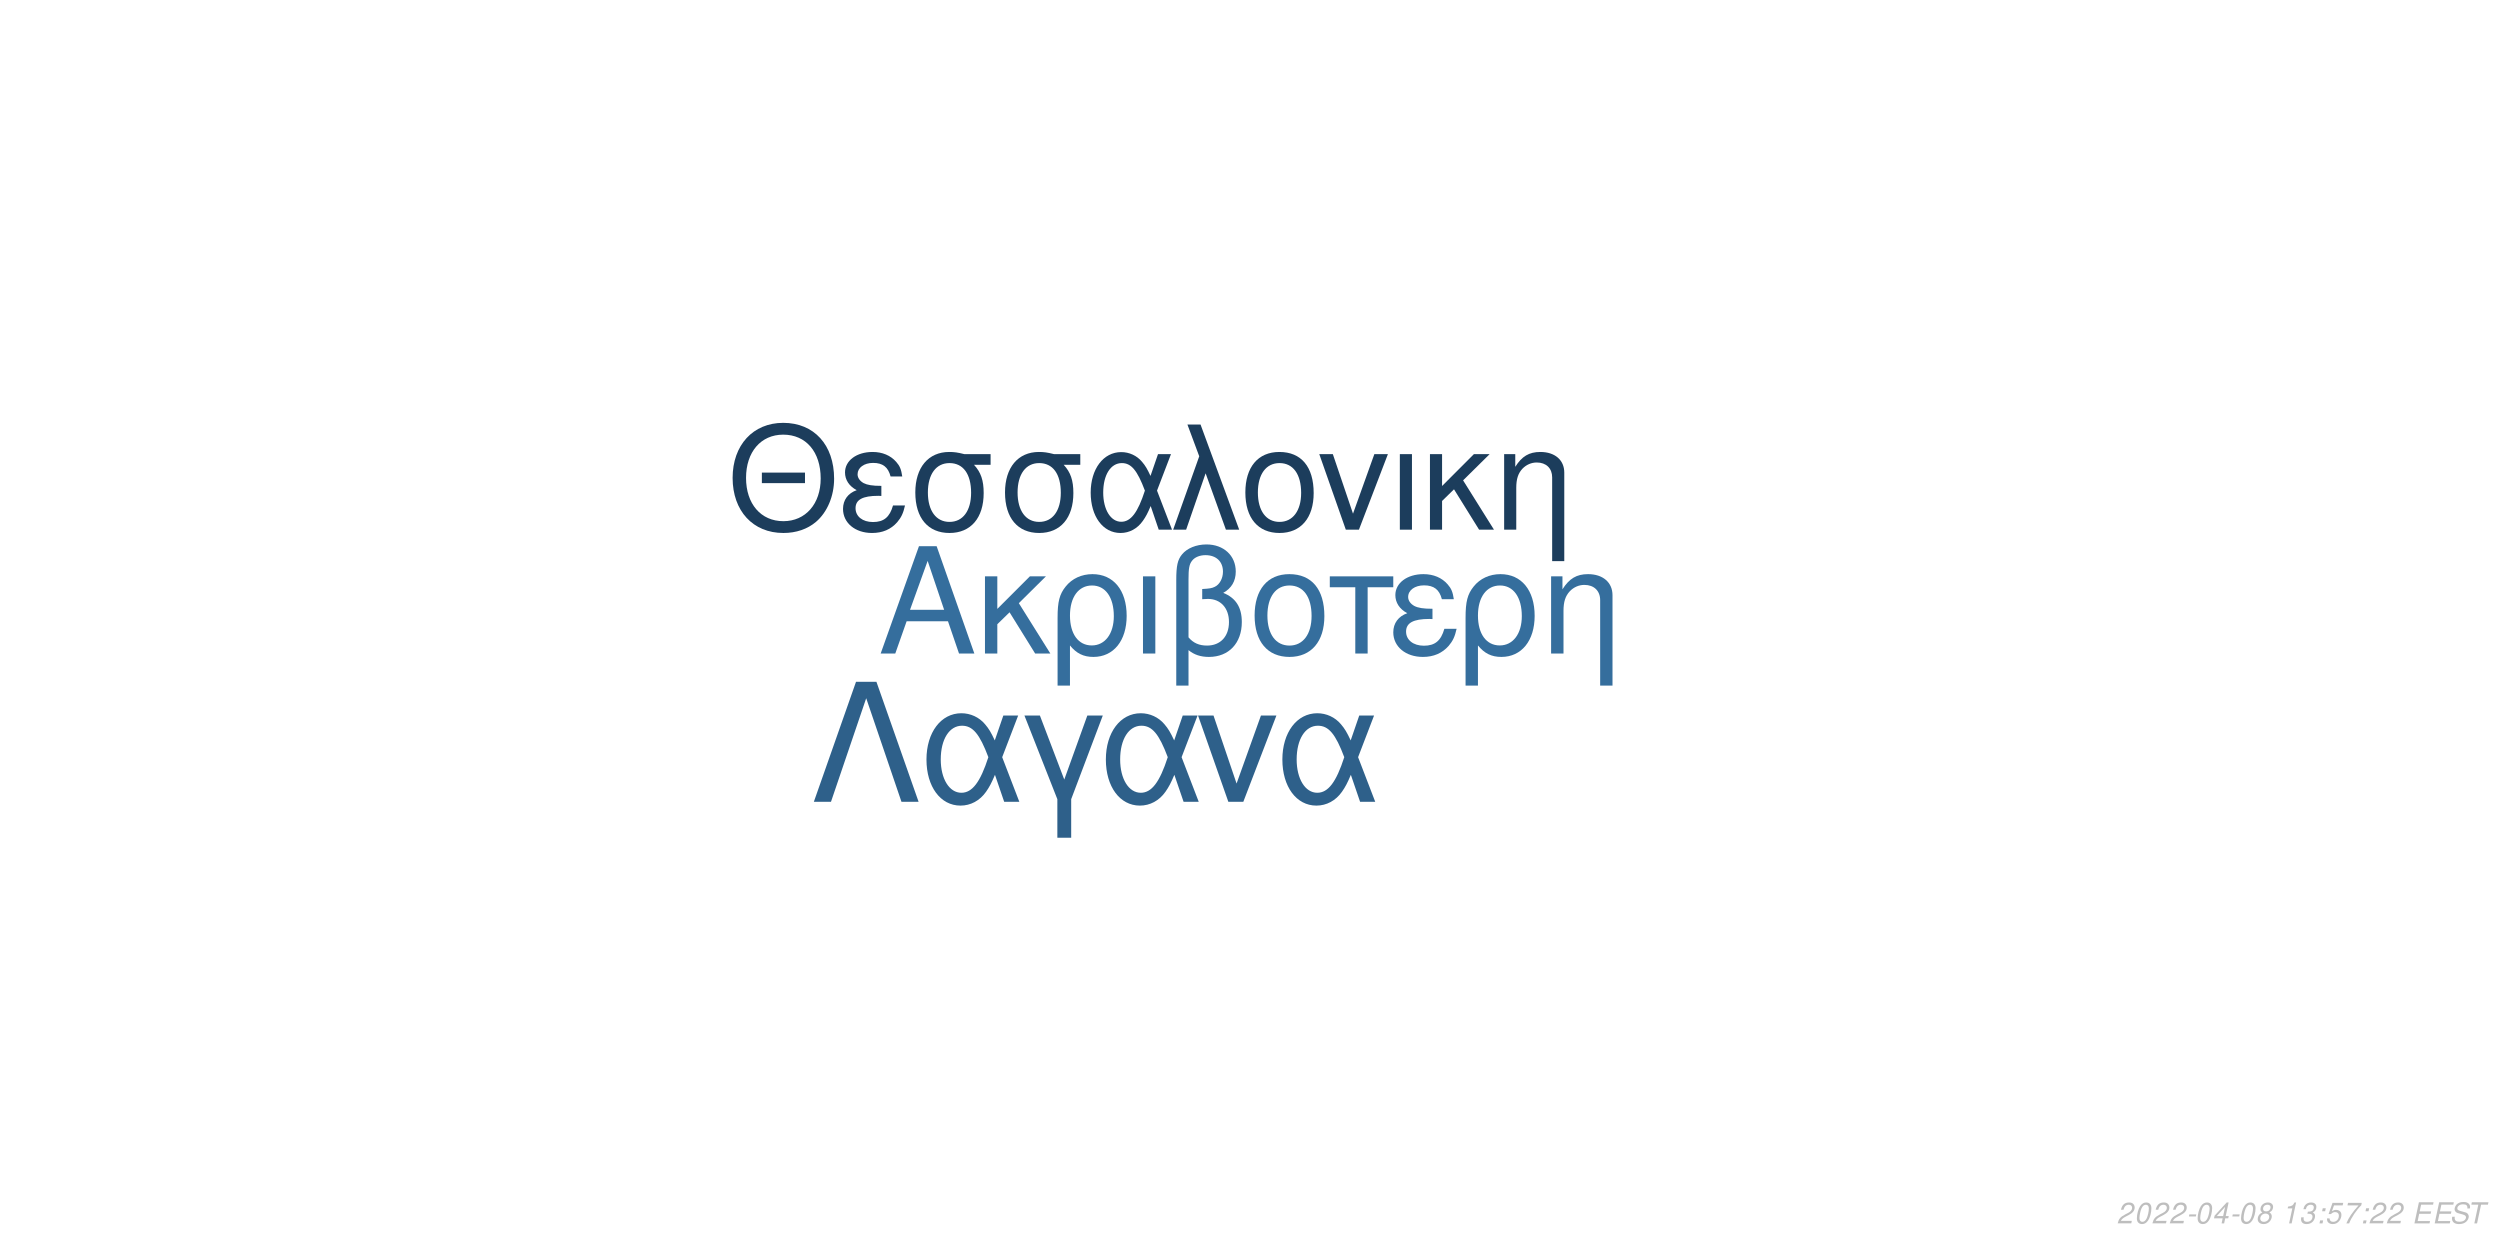
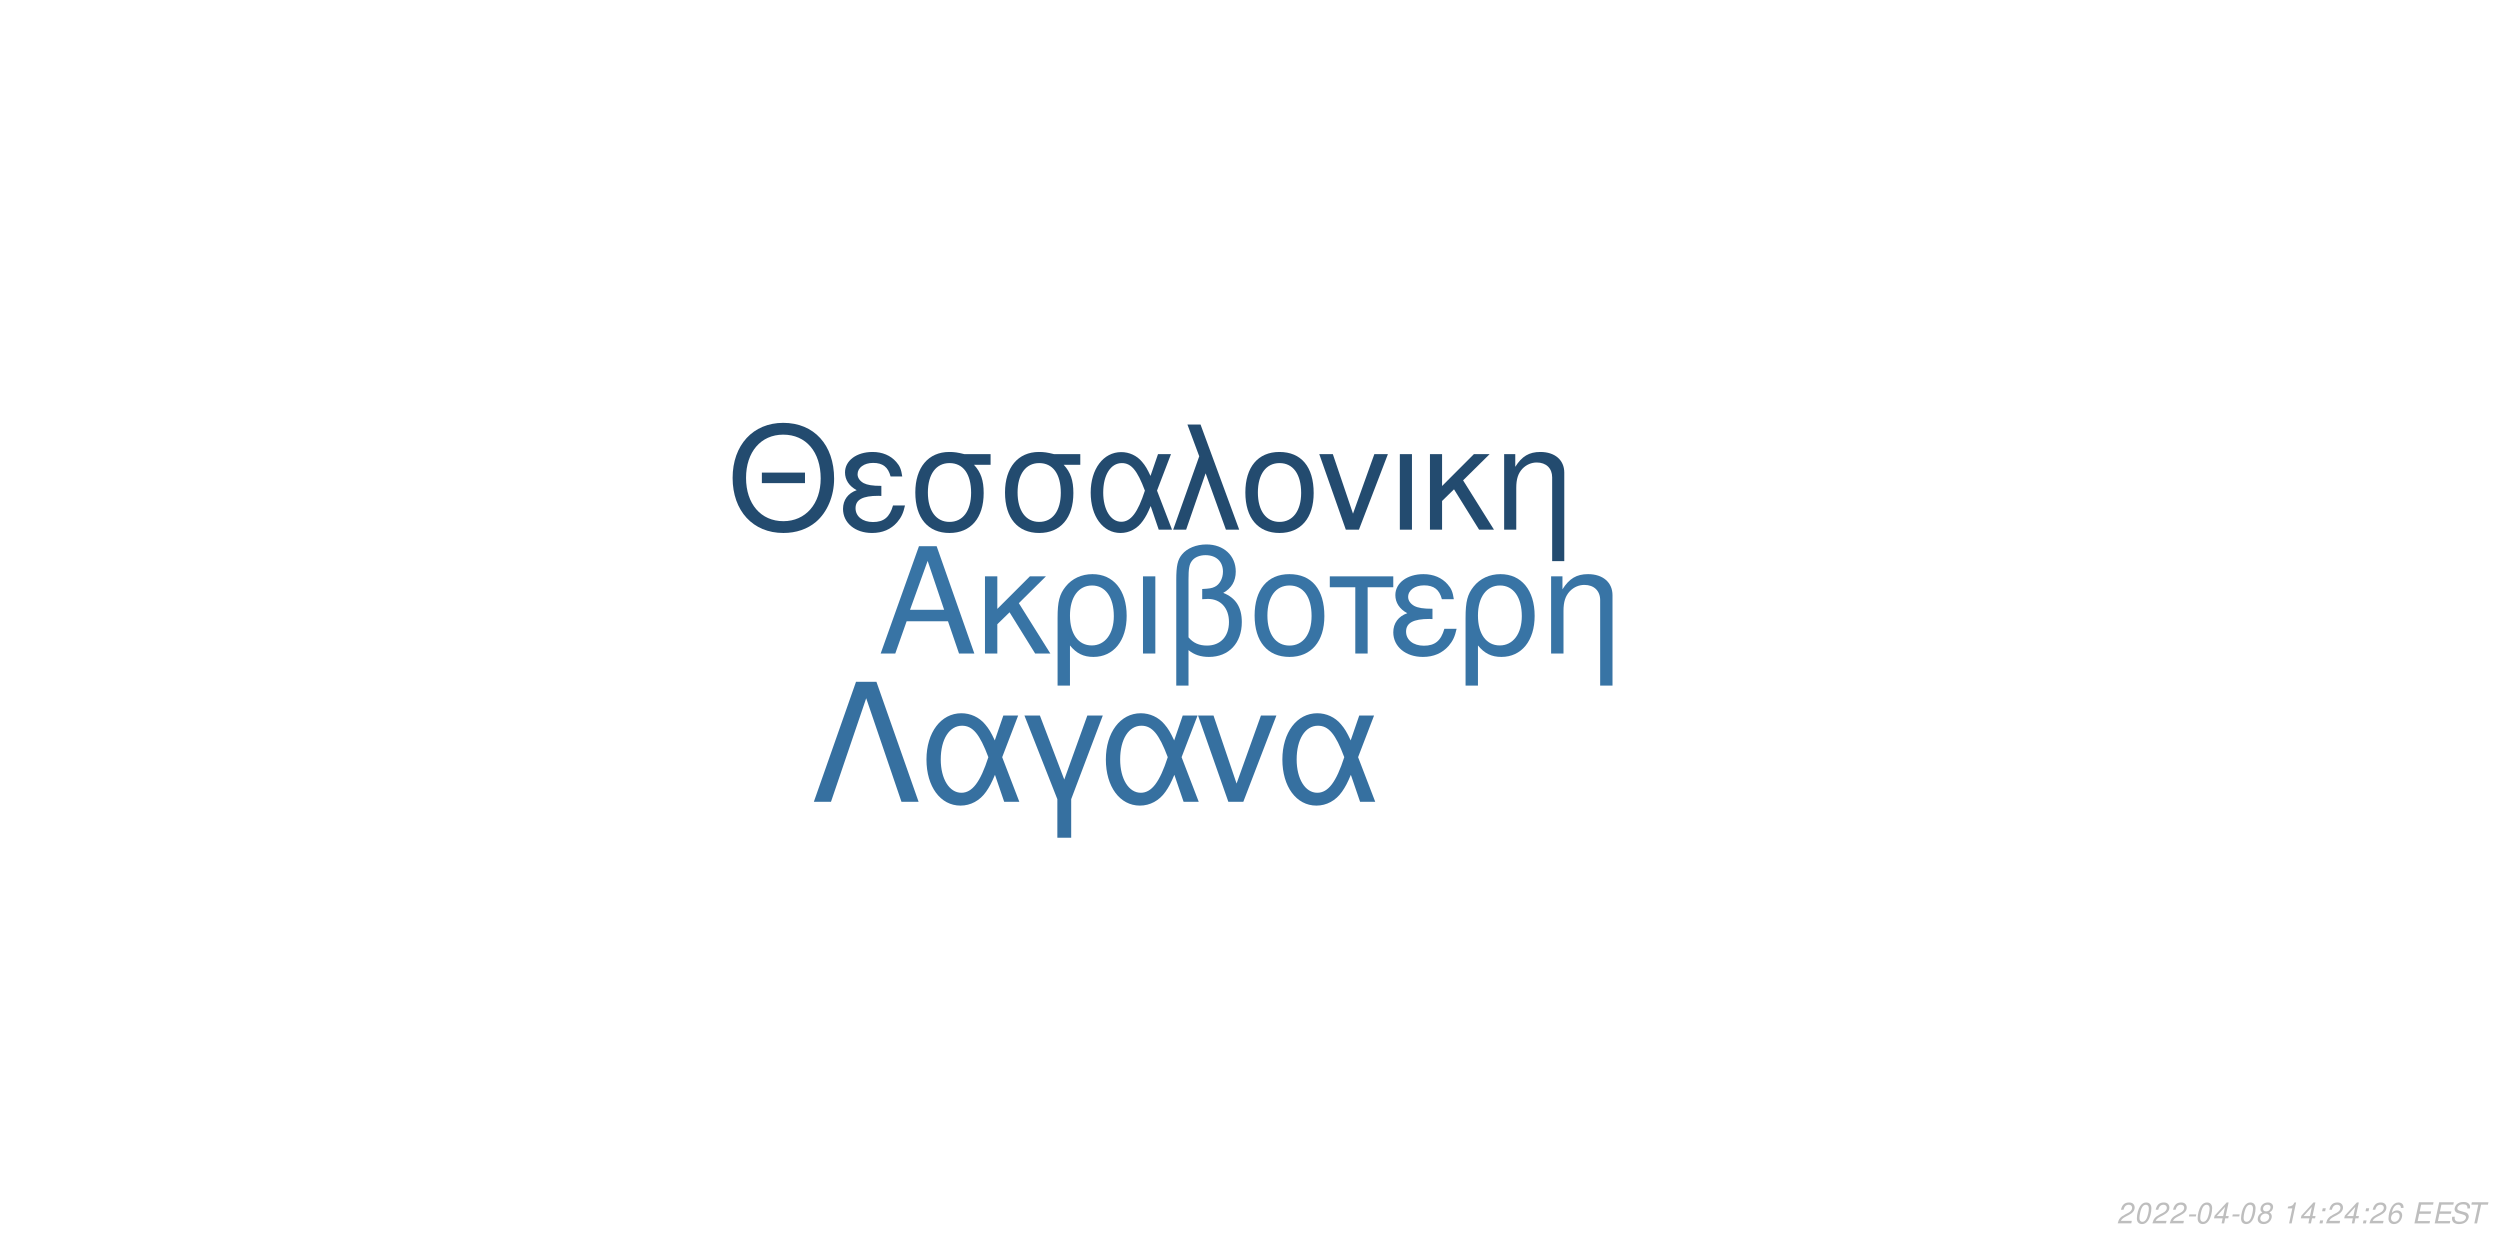
<svg xmlns="http://www.w3.org/2000/svg" xmlns:xlink="http://www.w3.org/1999/xlink" width="864pt" height="432pt" viewBox="0 0 864 432" version="1.1">
  <defs>
    <g>
      <symbol overflow="visible" id="glyph0-0">
        <path style="stroke:none;" d="" />
      </symbol>
      <symbol overflow="visible" id="glyph0-1">
        <path style="stroke:none;" d="M 24.125 -11.141 L 27.938 0 L 33.234 0 L 20.203 -37.094 L 14.094 -37.094 L 0.859 0 L 5.906 0 L 9.828 -11.141 Z M 22.797 -15.109 L 11 -15.109 L 17.094 -32.016 Z M 22.797 -15.109 " />
      </symbol>
      <symbol overflow="visible" id="glyph0-2">
        <path style="stroke:none;" d="M 7.172 -15.422 L 7.172 -26.672 L 2.906 -26.672 L 2.906 0 L 7.172 0 L 7.172 -10.125 L 11.406 -14.25 L 20.25 0 L 25.5 0 L 14.609 -17.406 L 23.969 -26.672 L 18.422 -26.672 Z M 7.172 -15.422 " />
      </symbol>
      <symbol overflow="visible" id="glyph0-3">
        <path style="stroke:none;" d="M 3 11.094 L 7.281 11.094 L 7.281 -2.797 C 9.516 -0.047 11.953 1.172 15.375 1.172 C 22.344 1.172 26.875 -4.422 26.875 -13.031 C 26.875 -21.891 22.297 -27.438 15.062 -27.438 C 11.297 -27.438 7.984 -25.906 5.797 -23.156 C 3.672 -20.516 3 -17.969 3 -12.359 Z M 14.906 -23.516 C 19.547 -23.516 22.438 -19.438 22.438 -12.922 C 22.438 -6.812 19.391 -2.797 14.812 -2.797 C 10.172 -2.797 7.281 -6.766 7.281 -13.125 C 7.281 -19.484 10.234 -23.516 14.906 -23.516 Z M 14.906 -23.516 " />
      </symbol>
      <symbol overflow="visible" id="glyph0-4">
        <path style="stroke:none;" d="M 3.516 0 L 7.781 0 L 7.781 -26.672 L 3.516 -26.672 Z M 3.516 0 " />
      </symbol>
      <symbol overflow="visible" id="glyph0-5">
        <path style="stroke:none;" d="M 4.016 11.094 L 8.25 11.094 L 8.25 -1.172 C 10.172 0.406 12.422 1.172 15.312 1.172 C 22.188 1.172 26.672 -3.609 26.672 -10.891 C 26.672 -15.984 24.578 -19.234 20.25 -20.969 C 23.109 -22.547 24.578 -25.031 24.578 -28.344 C 24.578 -33.844 20.406 -37.703 14.453 -37.703 C 10.938 -37.703 7.734 -36.391 6 -34.25 C 4.484 -32.422 4.016 -30.328 4.016 -25.391 Z M 8.25 -25.656 C 8.25 -29.359 8.5 -30.844 9.469 -32.062 C 10.375 -33.281 12.156 -34 14.094 -34 C 17.812 -34 20.156 -31.812 20.156 -28.297 C 20.156 -25.953 18.984 -23.812 17.297 -23.047 C 16.281 -22.547 15.469 -22.438 12.984 -22.297 L 12.984 -18.781 C 13.734 -18.828 14.344 -18.875 14.969 -18.875 C 19.344 -18.875 22.234 -15.719 22.234 -10.891 C 22.234 -5.906 19.281 -2.75 14.656 -2.75 C 11.953 -2.75 9.922 -3.609 8.25 -5.594 Z M 8.25 -25.656 " />
      </symbol>
      <symbol overflow="visible" id="glyph0-6">
        <path style="stroke:none;" d="M 14.094 -27.438 C 6.562 -27.438 2.094 -22.094 2.094 -13.125 C 2.094 -4.125 6.562 1.172 14.141 1.172 C 21.672 1.172 26.203 -4.172 26.203 -12.922 C 26.203 -22.188 21.828 -27.438 14.094 -27.438 Z M 14.141 -23.516 C 18.938 -23.516 21.781 -19.594 21.781 -12.984 C 21.781 -6.672 18.828 -2.75 14.141 -2.75 C 9.422 -2.75 6.516 -6.672 6.516 -13.125 C 6.516 -19.594 9.422 -23.516 14.141 -23.516 Z M 14.141 -23.516 " />
      </symbol>
      <symbol overflow="visible" id="glyph0-7">
        <path style="stroke:none;" d="M 7.891 0 L 12.156 0 L 12.156 -22.906 L 21.016 -22.906 L 21.016 -26.672 L -0.922 -26.672 L -0.922 -22.906 L 7.891 -22.906 Z M 7.891 0 " />
      </symbol>
      <symbol overflow="visible" id="glyph0-8">
        <path style="stroke:none;" d="M 14.562 -15.469 C 11.344 -15.469 9.562 -15.781 8.297 -16.438 C 6.922 -17.203 6.156 -18.328 6.156 -19.547 C 6.156 -21.891 8.453 -23.562 11.656 -23.562 C 15.062 -23.562 16.953 -22.094 17.812 -18.781 L 21.938 -18.781 C 21.578 -21.266 21.062 -22.5 19.797 -23.922 C 17.812 -26.203 14.906 -27.438 11.453 -27.438 C 5.797 -27.438 1.734 -24.375 1.734 -20.203 C 1.734 -17.609 3.156 -15.375 5.859 -13.938 C 2.797 -12.875 1.016 -10.484 1.016 -7.328 C 1.016 -2.391 5.297 1.172 11.25 1.172 C 14.969 1.172 17.906 -0.109 20.156 -2.641 C 21.578 -4.328 22.297 -5.797 22.906 -8.547 L 18.672 -8.547 C 17.5 -4.422 15.422 -2.703 11.609 -2.703 C 7.938 -2.703 5.438 -4.688 5.438 -7.578 C 5.438 -10.578 7.938 -11.953 13.484 -11.953 C 13.641 -11.953 14.094 -11.953 14.562 -11.906 Z M 14.562 -15.469 " />
      </symbol>
      <symbol overflow="visible" id="glyph0-9">
        <path style="stroke:none;" d="M 3.562 -26.672 L 3.562 0 L 7.844 0 L 7.844 -14.703 C 7.844 -17.906 8.5 -19.891 10.031 -21.531 C 11.406 -22.953 13.188 -23.719 15.062 -23.719 C 18.375 -23.719 20.516 -21.672 20.516 -18.469 L 20.516 11.094 L 24.781 11.094 L 24.781 -20.156 C 24.781 -24.578 21.469 -27.438 16.328 -27.438 C 12.359 -27.438 9.828 -25.906 7.484 -22.188 L 7.484 -26.672 Z M 3.562 -26.672 " />
      </symbol>
      <symbol overflow="visible" id="glyph1-0">
        <path style="stroke:none;" d="" />
      </symbol>
      <symbol overflow="visible" id="glyph1-1">
        <path style="stroke:none;" d="M 26.859 -19.734 L 11.953 -19.734 L 11.953 -16.094 L 26.859 -16.094 Z M 19.328 -36.922 C 8.922 -36.922 1.844 -29.25 1.844 -17.891 C 1.844 -6.484 8.875 1.141 19.391 1.141 C 23.812 1.141 27.703 -0.203 30.641 -2.688 C 34.578 -6.031 36.922 -11.656 36.922 -17.594 C 36.922 -29.297 30 -36.922 19.328 -36.922 Z M 19.328 -32.844 C 27.203 -32.844 32.281 -26.906 32.281 -17.688 C 32.281 -8.922 27.062 -2.938 19.391 -2.938 C 11.609 -2.938 6.484 -8.922 6.484 -17.891 C 6.484 -26.859 11.609 -32.844 19.328 -32.844 Z M 19.328 -32.844 " />
      </symbol>
      <symbol overflow="visible" id="glyph1-2">
        <path style="stroke:none;" d="M 14.25 -15.141 C 11.109 -15.141 9.375 -15.453 8.125 -16.094 C 6.781 -16.844 6.031 -17.938 6.031 -19.141 C 6.031 -21.422 8.266 -23.078 11.406 -23.078 C 14.75 -23.078 16.594 -21.625 17.438 -18.391 L 21.469 -18.391 C 21.125 -20.828 20.625 -22.031 19.391 -23.422 C 17.438 -25.656 14.594 -26.859 11.219 -26.859 C 5.688 -26.859 1.688 -23.875 1.688 -19.781 C 1.688 -17.234 3.094 -15.047 5.734 -13.656 C 2.734 -12.609 1 -10.266 1 -7.172 C 1 -2.344 5.188 1.141 11.016 1.141 C 14.656 1.141 17.547 -0.094 19.734 -2.594 C 21.125 -4.234 21.828 -5.688 22.422 -8.375 L 18.281 -8.375 C 17.141 -4.328 15.094 -2.641 11.359 -2.641 C 7.766 -2.641 5.328 -4.578 5.328 -7.422 C 5.328 -10.359 7.766 -11.703 13.203 -11.703 C 13.359 -11.703 13.797 -11.703 14.25 -11.656 Z M 14.25 -15.141 " />
      </symbol>
      <symbol overflow="visible" id="glyph1-3">
        <path style="stroke:none;" d="M 29 -26.109 L 19.938 -26.109 C 17.594 -26.703 16.438 -26.859 14.703 -26.859 C 7.469 -26.859 2.984 -21.469 2.984 -12.859 C 2.984 -4.031 7.375 1.141 14.797 1.141 C 22.172 1.141 26.609 -4.078 26.609 -12.656 C 26.609 -17.047 25.656 -19.828 23.266 -22.422 L 29 -22.422 Z M 14.797 -23.016 C 19.531 -23.016 22.266 -19.234 22.266 -12.75 C 22.266 -6.531 19.438 -2.688 14.797 -2.688 C 10.172 -2.688 7.328 -6.531 7.328 -12.859 C 7.328 -19.188 10.172 -23.016 14.797 -23.016 Z M 14.797 -23.016 " />
      </symbol>
      <symbol overflow="visible" id="glyph1-4">
        <path style="stroke:none;" d="M 29.344 -26.109 L 24.859 -26.109 L 22.266 -18.578 C 21.125 -21.031 20.484 -22.125 19.328 -23.469 C 17.547 -25.609 14.906 -26.812 12.156 -26.812 C 5.984 -26.812 1.594 -20.984 1.594 -12.812 C 1.594 -4.578 5.828 1.141 11.906 1.141 C 14.953 1.141 17.734 -0.344 19.625 -3.047 C 20.672 -4.531 21.281 -5.688 22.328 -8.172 L 25.109 0 L 29.703 0 L 24.516 -13.5 Z M 20.328 -13.5 C 17.891 -5.922 15.453 -2.734 12.156 -2.734 C 8.516 -2.734 5.922 -6.922 5.922 -12.812 C 5.922 -18.938 8.516 -23.016 12.359 -23.016 C 15.594 -23.016 17.688 -20.531 20.328 -13.5 Z M 20.328 -13.5 " />
      </symbol>
      <symbol overflow="visible" id="glyph1-5">
        <path style="stroke:none;" d="M 1.094 0 L 5.578 0 L 12.312 -19.484 L 19.328 0 L 23.922 0 L 10.562 -36.328 L 6.031 -36.328 L 10.109 -25.359 Z M 1.094 0 " />
      </symbol>
      <symbol overflow="visible" id="glyph1-6">
        <path style="stroke:none;" d="M 13.797 -26.859 C 6.422 -26.859 2.047 -21.625 2.047 -12.859 C 2.047 -4.031 6.422 1.141 13.859 1.141 C 21.234 1.141 25.656 -4.078 25.656 -12.656 C 25.656 -21.719 21.375 -26.859 13.797 -26.859 Z M 13.859 -23.016 C 18.531 -23.016 21.328 -19.188 21.328 -12.703 C 21.328 -6.531 18.438 -2.688 13.859 -2.688 C 9.219 -2.688 6.375 -6.531 6.375 -12.859 C 6.375 -19.188 9.219 -23.016 13.859 -23.016 Z M 13.859 -23.016 " />
      </symbol>
      <symbol overflow="visible" id="glyph1-7">
        <path style="stroke:none;" d="M 14.297 0 L 24.312 -26.109 L 19.625 -26.109 L 12.25 -5.531 L 5.281 -26.109 L 0.594 -26.109 L 9.766 0 Z M 14.297 0 " />
      </symbol>
      <symbol overflow="visible" id="glyph1-8">
        <path style="stroke:none;" d="M 3.438 0 L 7.625 0 L 7.625 -26.109 L 3.438 -26.109 Z M 3.438 0 " />
      </symbol>
      <symbol overflow="visible" id="glyph1-9">
        <path style="stroke:none;" d="M 7.031 -15.094 L 7.031 -26.109 L 2.844 -26.109 L 2.844 0 L 7.031 0 L 7.031 -9.922 L 11.156 -13.953 L 19.828 0 L 24.969 0 L 14.297 -17.047 L 23.469 -26.109 L 18.031 -26.109 Z M 7.031 -15.094 " />
      </symbol>
      <symbol overflow="visible" id="glyph1-10">
        <path style="stroke:none;" d="M 3.484 -26.109 L 3.484 0 L 7.672 0 L 7.672 -14.406 C 7.672 -17.547 8.328 -19.484 9.812 -21.078 C 11.156 -22.469 12.906 -23.219 14.75 -23.219 C 17.984 -23.219 20.078 -21.234 20.078 -18.094 L 20.078 10.859 L 24.266 10.859 L 24.266 -19.734 C 24.266 -24.062 21.031 -26.859 16 -26.859 C 12.109 -26.859 9.609 -25.359 7.328 -21.719 L 7.328 -26.109 Z M 3.484 -26.109 " />
      </symbol>
      <symbol overflow="visible" id="glyph2-0">
        <path style="stroke:none;" d="" />
      </symbol>
      <symbol overflow="visible" id="glyph2-1">
        <path style="stroke:none;" d="M 22.531 -41.484 L 15.484 -41.484 L 0.906 0 L 6.828 0 L 19 -35.797 L 31.188 0 L 37.109 0 Z M 22.531 -41.484 " />
      </symbol>
      <symbol overflow="visible" id="glyph2-2">
        <path style="stroke:none;" d="M 33.516 -29.812 L 28.391 -29.812 L 25.438 -21.219 C 24.125 -24.016 23.391 -25.266 22.078 -26.797 C 20.031 -29.25 17.016 -30.609 13.891 -30.609 C 6.828 -30.609 1.828 -23.953 1.828 -14.625 C 1.828 -5.234 6.656 1.312 13.594 1.312 C 17.078 1.312 20.266 -0.391 22.422 -3.469 C 23.609 -5.172 24.297 -6.484 25.5 -9.328 L 28.688 0 L 33.922 0 L 28 -15.422 Z M 23.219 -15.422 C 20.422 -6.766 17.641 -3.125 13.891 -3.125 C 9.734 -3.125 6.766 -7.906 6.766 -14.625 C 6.766 -21.625 9.734 -26.297 14.109 -26.297 C 17.812 -26.297 20.203 -23.453 23.219 -15.422 Z M 23.219 -15.422 " />
      </symbol>
      <symbol overflow="visible" id="glyph2-3">
        <path style="stroke:none;" d="M 12.062 12.406 L 16.844 12.406 L 16.844 -0.906 L 27.766 -29.812 L 22.422 -29.812 L 14.453 -7.688 L 6.031 -29.812 L 0.688 -29.812 L 12.062 -0.906 Z M 12.062 12.406 " />
      </symbol>
      <symbol overflow="visible" id="glyph2-4">
        <path style="stroke:none;" d="M 16.328 0 L 27.766 -29.812 L 22.422 -29.812 L 14 -6.312 L 6.031 -29.812 L 0.688 -29.812 L 11.156 0 Z M 16.328 0 " />
      </symbol>
      <symbol overflow="visible" id="glyph3-0">
        <path style="stroke:none;" d="" />
      </symbol>
      <symbol overflow="visible" id="glyph3-1">
        <path style="stroke:none;" d="M 5.234 -0.875 L 1.469 -0.875 C 1.641 -1.375 2.203 -1.891 3.109 -2.344 L 4.234 -2.938 C 5.562 -3.625 6.219 -4.469 6.219 -5.484 C 6.219 -5.938 6.062 -6.359 5.797 -6.656 C 5.469 -7.047 4.984 -7.234 4.312 -7.234 C 2.766 -7.234 1.891 -6.453 1.484 -4.734 L 2.375 -4.734 C 2.484 -5.188 2.609 -5.484 2.797 -5.75 C 3.094 -6.203 3.609 -6.453 4.188 -6.453 C 4.891 -6.453 5.344 -6.031 5.344 -5.375 C 5.344 -4.703 4.859 -4.094 4.016 -3.656 L 2.984 -3.125 C 1.234 -2.188 0.797 -1.656 0.344 -0.016 L 5.047 -0.016 Z M 5.234 -0.875 " />
      </symbol>
      <symbol overflow="visible" id="glyph3-2">
        <path style="stroke:none;" d="M 4.203 -7.234 C 3.375 -7.234 2.688 -6.812 2.125 -5.984 C 1.484 -5.047 0.984 -3.188 0.984 -1.734 C 0.984 -1.109 1.172 -0.562 1.484 -0.266 C 1.797 0.047 2.281 0.234 2.766 0.234 C 3.625 0.234 4.281 -0.156 4.859 -1.016 C 5.516 -1.953 6 -3.797 6 -5.266 C 6 -6.5 5.328 -7.234 4.203 -7.234 Z M 4.094 -6.453 C 4.734 -6.453 5.125 -5.984 5.125 -5.156 C 5.125 -4.203 4.781 -2.625 4.406 -1.812 C 3.984 -0.938 3.516 -0.547 2.875 -0.547 C 2.25 -0.547 1.875 -1.031 1.875 -1.828 C 1.875 -2.797 2.203 -4.344 2.594 -5.203 C 2.984 -6.047 3.453 -6.453 4.094 -6.453 Z M 4.094 -6.453 " />
      </symbol>
      <symbol overflow="visible" id="glyph3-3">
        <path style="stroke:none;" d="M 3.516 -3.125 L 1.125 -3.125 L 0.969 -2.406 L 3.359 -2.406 Z M 3.516 -3.125 " />
      </symbol>
      <symbol overflow="visible" id="glyph3-4">
        <path style="stroke:none;" d="M 3.625 -1.75 L 3.266 0 L 4.141 0 L 4.516 -1.75 L 5.562 -1.75 L 5.734 -2.531 L 4.688 -2.531 L 5.688 -7.234 L 5.016 -7.234 L 0.844 -2.672 L 0.641 -1.75 Z M 3.797 -2.531 L 1.594 -2.531 L 4.469 -5.703 Z M 3.797 -2.531 " />
      </symbol>
      <symbol overflow="visible" id="glyph3-5">
        <path style="stroke:none;" d="M 4.766 -3.797 C 5.078 -3.969 5.234 -4.078 5.438 -4.234 C 5.812 -4.594 6.062 -5.172 6.062 -5.734 C 6.062 -6.625 5.344 -7.234 4.266 -7.234 C 2.812 -7.234 1.703 -6.219 1.703 -4.875 C 1.703 -4.406 1.875 -4.125 2.359 -3.812 C 1.297 -3.312 0.75 -2.516 0.75 -1.469 C 0.75 -0.438 1.547 0.234 2.812 0.234 C 3.656 0.234 4.359 -0.094 4.938 -0.734 C 5.359 -1.234 5.609 -1.859 5.609 -2.438 C 5.609 -3.047 5.312 -3.516 4.766 -3.797 Z M 4.109 -6.453 C 4.797 -6.453 5.188 -6.125 5.188 -5.578 C 5.188 -5.266 5.062 -4.922 4.859 -4.672 C 4.562 -4.312 4.188 -4.156 3.656 -4.156 C 2.984 -4.156 2.594 -4.453 2.594 -4.984 C 2.594 -5.859 3.203 -6.453 4.109 -6.453 Z M 3.453 -3.406 C 4.234 -3.406 4.734 -2.984 4.734 -2.312 C 4.734 -1.312 3.922 -0.547 2.875 -0.547 C 2.125 -0.547 1.625 -0.969 1.625 -1.625 C 1.625 -2.609 2.438 -3.406 3.453 -3.406 Z M 3.453 -3.406 " />
      </symbol>
      <symbol overflow="visible" id="glyph3-6">
        <path style="stroke:none;" d="" />
      </symbol>
      <symbol overflow="visible" id="glyph3-7">
        <path style="stroke:none;" d="M 3.703 -5.188 L 2.594 0 L 3.469 0 L 5.016 -7.234 L 4.438 -7.234 C 3.906 -6.156 3.688 -6.016 2.234 -5.812 L 2.109 -5.188 Z M 3.703 -5.188 " />
      </symbol>
      <symbol overflow="visible" id="glyph3-8">
-         <path style="stroke:none;" d="M 2.922 -3.312 C 3.125 -3.344 3.234 -3.344 3.375 -3.344 C 4.203 -3.344 4.688 -3 4.688 -2.406 C 4.688 -1.312 3.906 -0.547 2.781 -0.547 C 2.047 -0.547 1.594 -0.938 1.594 -1.562 C 1.594 -1.719 1.609 -1.844 1.656 -2.094 L 0.766 -2.094 C 0.734 -1.797 0.719 -1.641 0.719 -1.469 C 0.719 -0.375 1.406 0.234 2.641 0.234 C 3.547 0.234 4.297 -0.078 4.812 -0.656 C 5.266 -1.156 5.562 -1.875 5.562 -2.547 C 5.562 -3.125 5.344 -3.453 4.797 -3.734 C 5.641 -4.234 6.016 -4.844 6.016 -5.734 C 6.016 -6.656 5.312 -7.234 4.203 -7.234 C 3.375 -7.234 2.672 -6.938 2.188 -6.375 C 1.891 -6.031 1.703 -5.641 1.516 -4.906 L 2.391 -4.906 C 2.5 -5.359 2.594 -5.594 2.734 -5.812 C 3.047 -6.234 3.516 -6.453 4.078 -6.453 C 4.734 -6.453 5.141 -6.125 5.141 -5.578 C 5.141 -5.188 5.016 -4.797 4.797 -4.547 C 4.516 -4.234 4 -4.062 3.266 -4.062 L 3.078 -4.062 Z M 2.922 -3.312 " />
+         <path style="stroke:none;" d="M 2.359 -1.031 L 1.312 -1.031 L 1.094 0 L 2.141 0 Z M 3.266 -5.234 L 2.219 -5.234 L 2 -4.203 L 3.047 -4.203 Z M 3.266 -5.234 " />
      </symbol>
      <symbol overflow="visible" id="glyph3-9">
-         <path style="stroke:none;" d="M 2.359 -1.031 L 1.312 -1.031 L 1.094 0 L 2.141 0 Z M 3.266 -5.234 L 2.219 -5.234 L 2 -4.203 L 3.047 -4.203 Z M 3.266 -5.234 " />
+         <path style="stroke:none;" d="M 6.125 -5.344 L 6.141 -5.625 C 6.141 -6.609 5.453 -7.234 4.391 -7.234 C 3.438 -7.234 2.641 -6.719 2.016 -5.703 C 1.422 -4.781 0.938 -2.953 0.938 -1.688 C 0.938 -0.516 1.688 0.234 2.859 0.234 C 3.703 0.234 4.438 -0.156 5 -0.875 C 5.406 -1.422 5.672 -2.156 5.672 -2.766 C 5.672 -3.812 4.969 -4.5 3.906 -4.5 C 3.234 -4.5 2.672 -4.234 2.094 -3.625 C 2.406 -5.375 3.234 -6.453 4.25 -6.453 C 4.703 -6.453 5.062 -6.234 5.172 -5.844 C 5.203 -5.719 5.234 -5.578 5.25 -5.344 Z M 3.656 -3.734 C 4.344 -3.734 4.797 -3.281 4.797 -2.625 C 4.797 -1.469 3.984 -0.547 2.984 -0.547 C 2.297 -0.547 1.812 -1.047 1.812 -1.766 C 1.812 -2.859 2.625 -3.734 3.656 -3.734 Z M 3.656 -3.734 " />
      </symbol>
      <symbol overflow="visible" id="glyph3-10">
-         <path style="stroke:none;" d="M 6.297 -7.094 L 2.594 -7.094 L 1.234 -3.234 L 2.047 -3.234 C 2.656 -3.766 2.938 -3.906 3.531 -3.906 C 4.328 -3.906 4.797 -3.453 4.797 -2.688 C 4.797 -1.438 3.969 -0.547 2.828 -0.547 C 2.031 -0.547 1.609 -0.938 1.578 -1.734 L 0.703 -1.734 L 0.703 -1.516 C 0.703 -0.938 0.844 -0.547 1.188 -0.266 C 1.562 0.062 2.078 0.234 2.703 0.234 C 3.656 0.234 4.391 -0.156 4.984 -0.922 C 5.422 -1.5 5.672 -2.234 5.672 -2.953 C 5.672 -4 4.938 -4.672 3.812 -4.672 C 3.328 -4.672 2.906 -4.547 2.406 -4.234 L 3.109 -6.219 L 6.109 -6.219 Z M 6.297 -7.094 " />
+         <path style="stroke:none;" d="M 2.547 -3.312 L 6.5 -3.312 L 6.688 -4.141 L 2.719 -4.141 L 3.219 -6.469 L 7.344 -6.469 L 7.516 -7.297 L 2.453 -7.297 L 0.906 0 L 6.125 0 L 6.297 -0.812 L 2.016 -0.812 Z M 2.547 -3.312 " />
      </symbol>
      <symbol overflow="visible" id="glyph3-11">
-         <path style="stroke:none;" d="M 6.703 -7.094 L 1.953 -7.094 L 1.766 -6.219 L 5.594 -6.219 C 3.344 -3.688 2.266 -2.109 1.375 0 L 2.344 0 C 3.031 -1.906 4.828 -4.594 6.547 -6.281 Z M 6.703 -7.094 " />
+         <path style="stroke:none;" d="M 7.062 -5.156 C 7.125 -5.438 7.141 -5.562 7.141 -5.703 C 7.141 -6.156 6.938 -6.594 6.594 -6.891 C 6.188 -7.25 5.656 -7.406 4.875 -7.406 C 3.844 -7.406 3.047 -7.125 2.5 -6.562 C 2.094 -6.141 1.781 -5.438 1.781 -4.922 C 1.781 -4.297 2.219 -3.766 2.891 -3.562 L 4.594 -3.094 C 5.406 -2.859 5.734 -2.578 5.734 -2.094 C 5.734 -1.781 5.547 -1.406 5.266 -1.141 C 4.844 -0.766 4.266 -0.578 3.453 -0.578 C 2.328 -0.578 1.812 -0.984 1.812 -1.906 C 1.812 -2.047 1.812 -2.125 1.844 -2.312 L 0.984 -2.312 C 0.906 -2.062 0.891 -1.906 0.891 -1.688 C 0.891 -0.484 1.797 0.234 3.297 0.234 C 4.359 0.234 5.234 -0.062 5.812 -0.609 C 6.344 -1.078 6.688 -1.797 6.688 -2.375 C 6.688 -2.641 6.609 -2.906 6.453 -3.156 C 6.234 -3.5 5.938 -3.703 5.469 -3.828 L 3.75 -4.312 C 2.984 -4.547 2.734 -4.734 2.734 -5.188 C 2.734 -5.547 2.875 -5.844 3.188 -6.109 C 3.547 -6.438 4.031 -6.594 4.703 -6.594 C 5.266 -6.594 5.688 -6.484 5.906 -6.297 C 6.094 -6.125 6.219 -5.797 6.219 -5.516 C 6.219 -5.422 6.203 -5.344 6.188 -5.156 Z M 7.062 -5.156 " />
      </symbol>
      <symbol overflow="visible" id="glyph3-12">
-         <path style="stroke:none;" d="M 2.547 -3.312 L 6.5 -3.312 L 6.688 -4.141 L 2.719 -4.141 L 3.219 -6.469 L 7.344 -6.469 L 7.516 -7.297 L 2.453 -7.297 L 0.906 0 L 6.125 0 L 6.297 -0.812 L 2.016 -0.812 Z M 2.547 -3.312 " />
-       </symbol>
-       <symbol overflow="visible" id="glyph3-13">
-         <path style="stroke:none;" d="M 7.062 -5.156 C 7.125 -5.438 7.141 -5.562 7.141 -5.703 C 7.141 -6.156 6.938 -6.594 6.594 -6.891 C 6.188 -7.25 5.656 -7.406 4.875 -7.406 C 3.844 -7.406 3.047 -7.125 2.5 -6.562 C 2.094 -6.141 1.781 -5.438 1.781 -4.922 C 1.781 -4.297 2.219 -3.766 2.891 -3.562 L 4.594 -3.094 C 5.406 -2.859 5.734 -2.578 5.734 -2.094 C 5.734 -1.781 5.547 -1.406 5.266 -1.141 C 4.844 -0.766 4.266 -0.578 3.453 -0.578 C 2.328 -0.578 1.812 -0.984 1.812 -1.906 C 1.812 -2.047 1.812 -2.125 1.844 -2.312 L 0.984 -2.312 C 0.906 -2.062 0.891 -1.906 0.891 -1.688 C 0.891 -0.484 1.797 0.234 3.297 0.234 C 4.359 0.234 5.234 -0.062 5.812 -0.609 C 6.344 -1.078 6.688 -1.797 6.688 -2.375 C 6.688 -2.641 6.609 -2.906 6.453 -3.156 C 6.234 -3.5 5.938 -3.703 5.469 -3.828 L 3.75 -4.312 C 2.984 -4.547 2.734 -4.734 2.734 -5.188 C 2.734 -5.547 2.875 -5.844 3.188 -6.109 C 3.547 -6.438 4.031 -6.594 4.703 -6.594 C 5.266 -6.594 5.688 -6.484 5.906 -6.297 C 6.094 -6.125 6.219 -5.797 6.219 -5.516 C 6.219 -5.422 6.203 -5.344 6.188 -5.156 Z M 7.062 -5.156 " />
-       </symbol>
-       <symbol overflow="visible" id="glyph3-14">
        <path style="stroke:none;" d="M 4.938 -6.469 L 7.312 -6.469 L 7.484 -7.297 L 1.75 -7.297 L 1.578 -6.469 L 3.984 -6.469 L 2.609 0 L 3.547 0 Z M 4.938 -6.469 " />
      </symbol>
    </g>
  </defs>
  <g id="surface1">
    <rect x="0" y="0" width="864" height="432" style="fill:rgb(100%,100%,100%);fill-opacity:1;stroke:none;" />
-     <g style="fill:rgb(20.784%,43.137%,61.569%);fill-opacity:1;">
+     <g style="fill:rgb(21.961%,45.49%,64.706%);fill-opacity:1;">
      <use xlink:href="#glyph0-1" x="303.5" y="225.861" />
      <use xlink:href="#glyph0-2" x="337.5" y="225.861" />
      <use xlink:href="#glyph0-3" x="362.5" y="225.861" />
      <use xlink:href="#glyph0-4" x="391.5" y="225.861" />
      <use xlink:href="#glyph0-5" x="402.5" y="225.861" />
      <use xlink:href="#glyph0-6" x="431.5" y="225.861" />
      <use xlink:href="#glyph0-7" x="460.5" y="225.861" />
      <use xlink:href="#glyph0-8" x="480.5" y="225.861" />
      <use xlink:href="#glyph0-3" x="503.5" y="225.861" />
      <use xlink:href="#glyph0-9" x="532.5" y="225.861" />
    </g>
-     <g style="fill:rgb(10.98%,23.922%,36.078%);fill-opacity:1;">
+     <g style="fill:rgb(13.725%,29.412%,43.529%);fill-opacity:1;">
      <use xlink:href="#glyph1-1" x="251.348" y="183.058" />
      <use xlink:href="#glyph1-2" x="290.348" y="183.058" />
      <use xlink:href="#glyph1-3" x="313.348" y="183.058" />
      <use xlink:href="#glyph1-3" x="344.348" y="183.058" />
      <use xlink:href="#glyph1-4" x="375.348" y="183.058" />
      <use xlink:href="#glyph1-5" x="404.348" y="183.058" />
      <use xlink:href="#glyph1-6" x="428.348" y="183.058" />
      <use xlink:href="#glyph1-7" x="455.348" y="183.058" />
      <use xlink:href="#glyph1-8" x="480.348" y="183.058" />
      <use xlink:href="#glyph1-9" x="491.348" y="183.058" />
      <use xlink:href="#glyph1-10" x="516.348" y="183.058" />
    </g>
-     <g style="fill:rgb(18.039%,37.647%,54.118%);fill-opacity:1;">
+     <g style="fill:rgb(21.176%,43.922%,62.745%);fill-opacity:1;">
      <use xlink:href="#glyph2-1" x="280.359" y="277.105" />
      <use xlink:href="#glyph2-2" x="318.359" y="277.105" />
      <use xlink:href="#glyph2-3" x="353.359" y="277.105" />
      <use xlink:href="#glyph2-2" x="380.359" y="277.105" />
      <use xlink:href="#glyph2-4" x="413.359" y="277.105" />
      <use xlink:href="#glyph2-2" x="441.359" y="277.105" />
    </g>
    <g style="fill:rgb(74.51%,74.51%,74.51%);fill-opacity:1;">
      <use xlink:href="#glyph3-1" x="731.52" y="422.81" />
      <use xlink:href="#glyph3-2" x="737.52" y="422.81" />
      <use xlink:href="#glyph3-1" x="743.52" y="422.81" />
      <use xlink:href="#glyph3-1" x="749.52" y="422.81" />
      <use xlink:href="#glyph3-3" x="755.52" y="422.81" />
      <use xlink:href="#glyph3-2" x="758.52" y="422.81" />
      <use xlink:href="#glyph3-4" x="764.52" y="422.81" />
      <use xlink:href="#glyph3-3" x="770.52" y="422.81" />
      <use xlink:href="#glyph3-2" x="773.52" y="422.81" />
      <use xlink:href="#glyph3-5" x="779.52" y="422.81" />
      <use xlink:href="#glyph3-6" x="785.52" y="422.81" />
      <use xlink:href="#glyph3-7" x="788.52" y="422.81" />
-       <use xlink:href="#glyph3-8" x="794.52" y="422.81" />
-       <use xlink:href="#glyph3-9" x="800.52" y="422.81" />
-       <use xlink:href="#glyph3-10" x="803.52" y="422.81" />
-       <use xlink:href="#glyph3-11" x="809.52" y="422.81" />
-       <use xlink:href="#glyph3-9" x="815.52" y="422.81" />
+       <use xlink:href="#glyph3-4" x="794.52" y="422.81" />
+       <use xlink:href="#glyph3-8" x="800.52" y="422.81" />
+       <use xlink:href="#glyph3-1" x="803.52" y="422.81" />
+       <use xlink:href="#glyph3-4" x="809.52" y="422.81" />
+       <use xlink:href="#glyph3-8" x="815.52" y="422.81" />
      <use xlink:href="#glyph3-1" x="818.52" y="422.81" />
-       <use xlink:href="#glyph3-1" x="824.52" y="422.81" />
+       <use xlink:href="#glyph3-9" x="824.52" y="422.81" />
      <use xlink:href="#glyph3-6" x="830.52" y="422.81" />
-       <use xlink:href="#glyph3-12" x="833.52" y="422.81" />
-       <use xlink:href="#glyph3-12" x="840.52" y="422.81" />
-       <use xlink:href="#glyph3-13" x="846.52" y="422.81" />
-       <use xlink:href="#glyph3-14" x="852.52" y="422.81" />
+       <use xlink:href="#glyph3-10" x="833.52" y="422.81" />
+       <use xlink:href="#glyph3-10" x="840.52" y="422.81" />
+       <use xlink:href="#glyph3-11" x="846.52" y="422.81" />
+       <use xlink:href="#glyph3-12" x="852.52" y="422.81" />
    </g>
  </g>
</svg>
